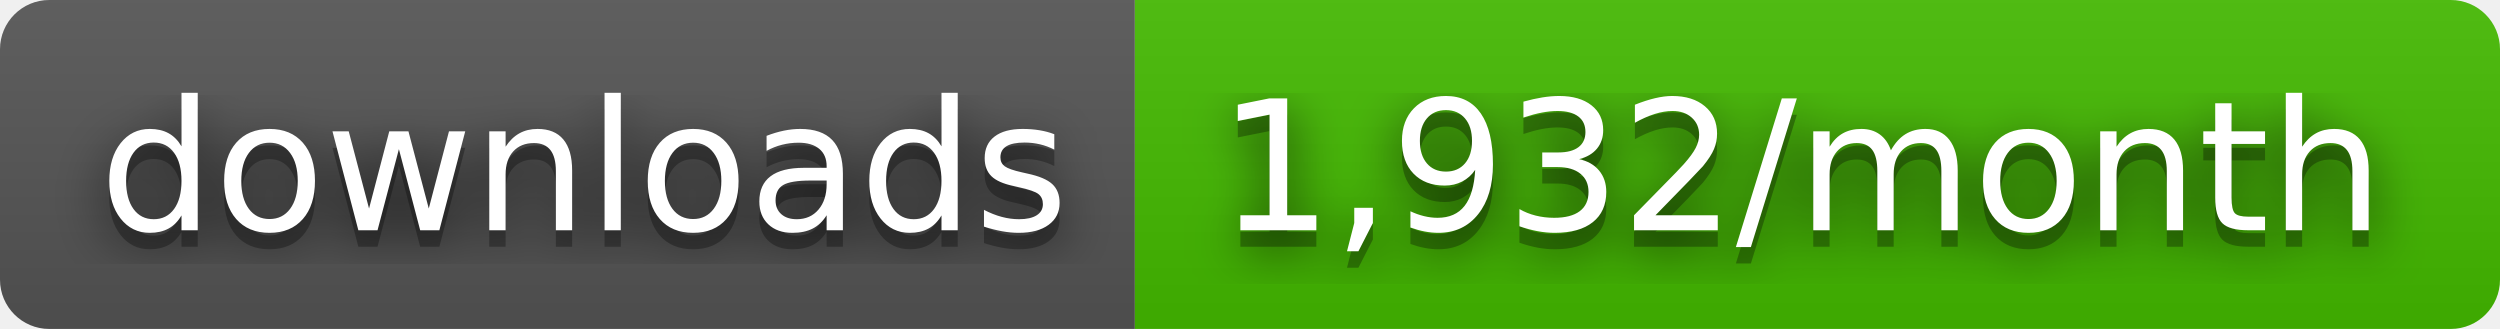
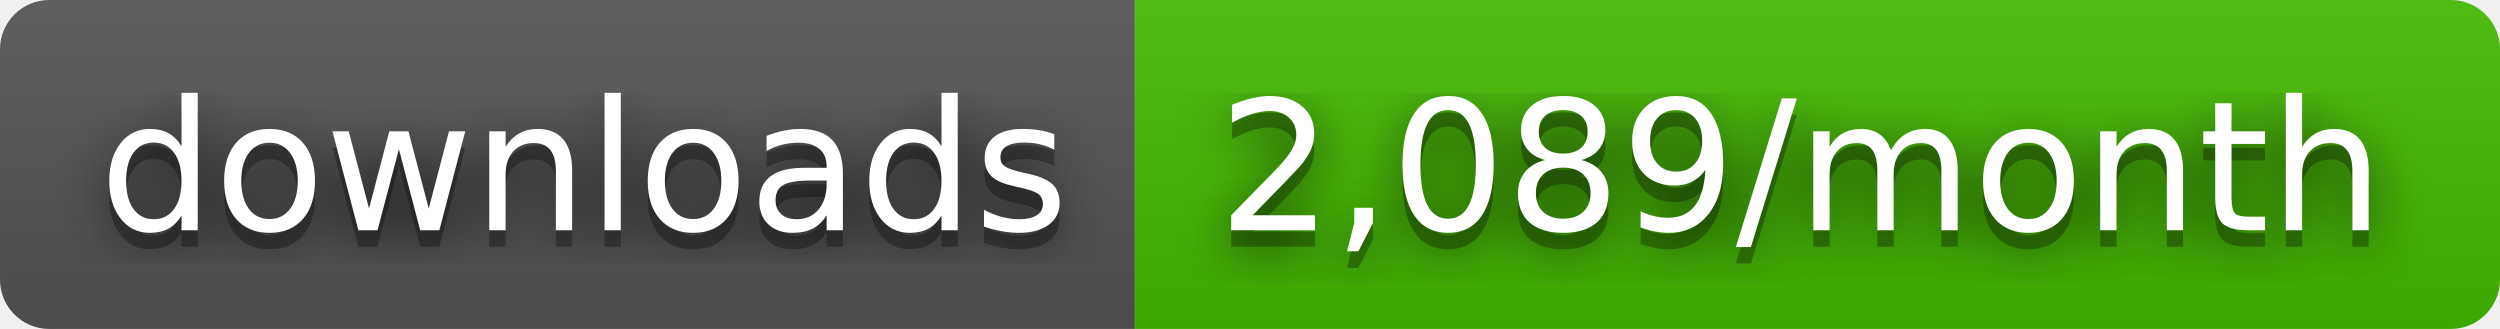
- <svg xmlns="http://www.w3.org/2000/svg" width="152" height="20" role="img" aria-label="downloads: 1,932/month">
+ <svg xmlns="http://www.w3.org/2000/svg" width="152" height="20" role="img" aria-label="downloads: 2,089/month">
  <filter id="blur">
    <feGaussianBlur stdDeviation="16" />
  </filter>
  <linearGradient id="s" x2="0" y2="100%">
    <stop offset="0" stop-color="#bbb" stop-opacity=".1" />
    <stop offset="1" stop-opacity=".1" />
  </linearGradient>
  <clipPath id="r">
    <rect width="152" height="20" rx="3" />
  </clipPath>
  <g clip-path="url(#r)">
    <rect width="69" height="20" fill="#555" />
    <rect x="69" width="83" height="20" fill="#4b0" />
    <rect width="152" height="20" fill="url(#s)" />
  </g>
  <g fill="#fff" text-anchor="middle" font-family="Verdana,Geneva,DejaVu Sans,sans-serif" text-rendering="geometricPrecision" font-size="110">
    <g transform="scale(.1)">
      <g aria-hidden="true" fill="#010101">
        <text x="355" y="150" fill-opacity=".8" filter="url(#blur)" textLength="590">downloads</text>
        <text x="355" y="150" fill-opacity=".3" textLength="590">downloads</text>
      </g>
      <text x="355" y="140" textLength="590">downloads</text>
    </g>
    <g transform="scale(.1)">
      <g aria-hidden="true" fill="#010101">
-         <text x="1095" y="150" fill-opacity=".8" filter="url(#blur)" textLength="730">1,932/month</text>
-         <text x="1095" y="150" fill-opacity=".3" textLength="730">1,932/month</text>
+         <text x="1095" y="150" fill-opacity=".8" filter="url(#blur)" textLength="730">2,089/month</text>
+         <text x="1095" y="150" fill-opacity=".3" textLength="730">2,089/month</text>
      </g>
-       <text x="1095" y="140" textLength="730">1,932/month</text>
+       <text x="1095" y="140" textLength="730">2,089/month</text>
    </g>
  </g>
</svg>
